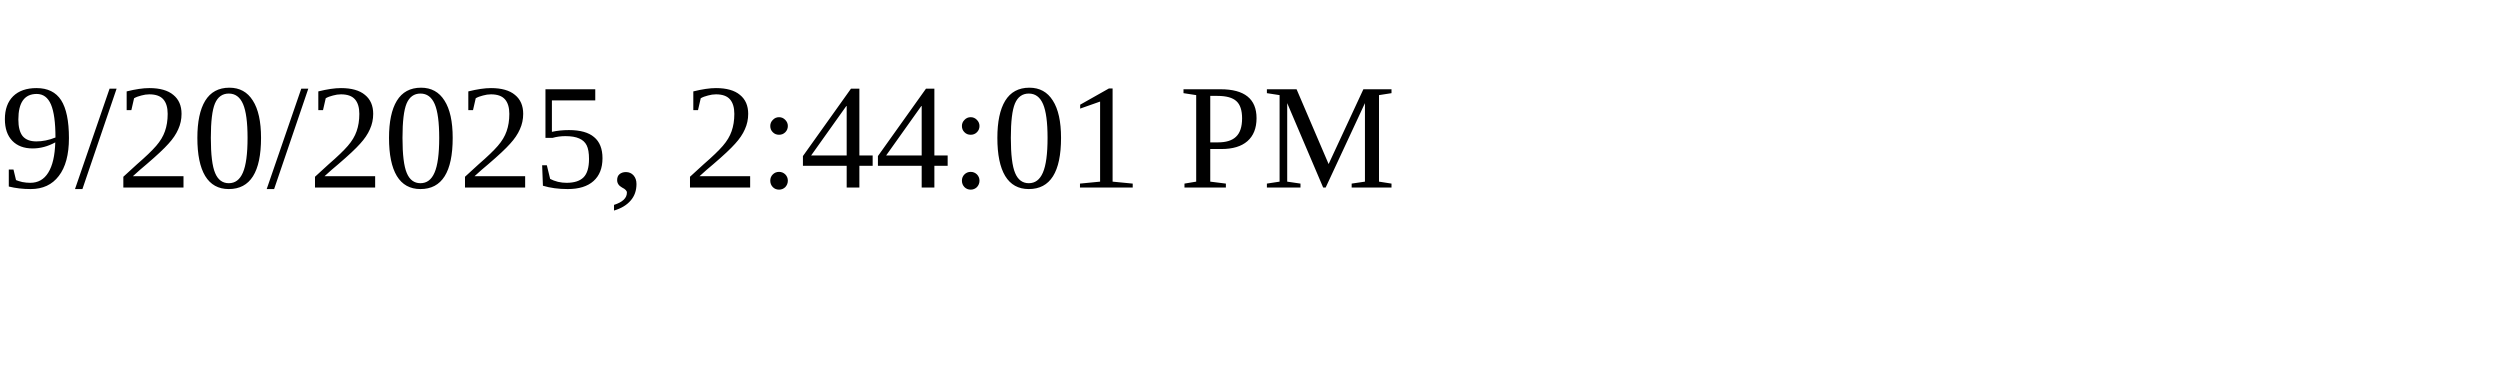
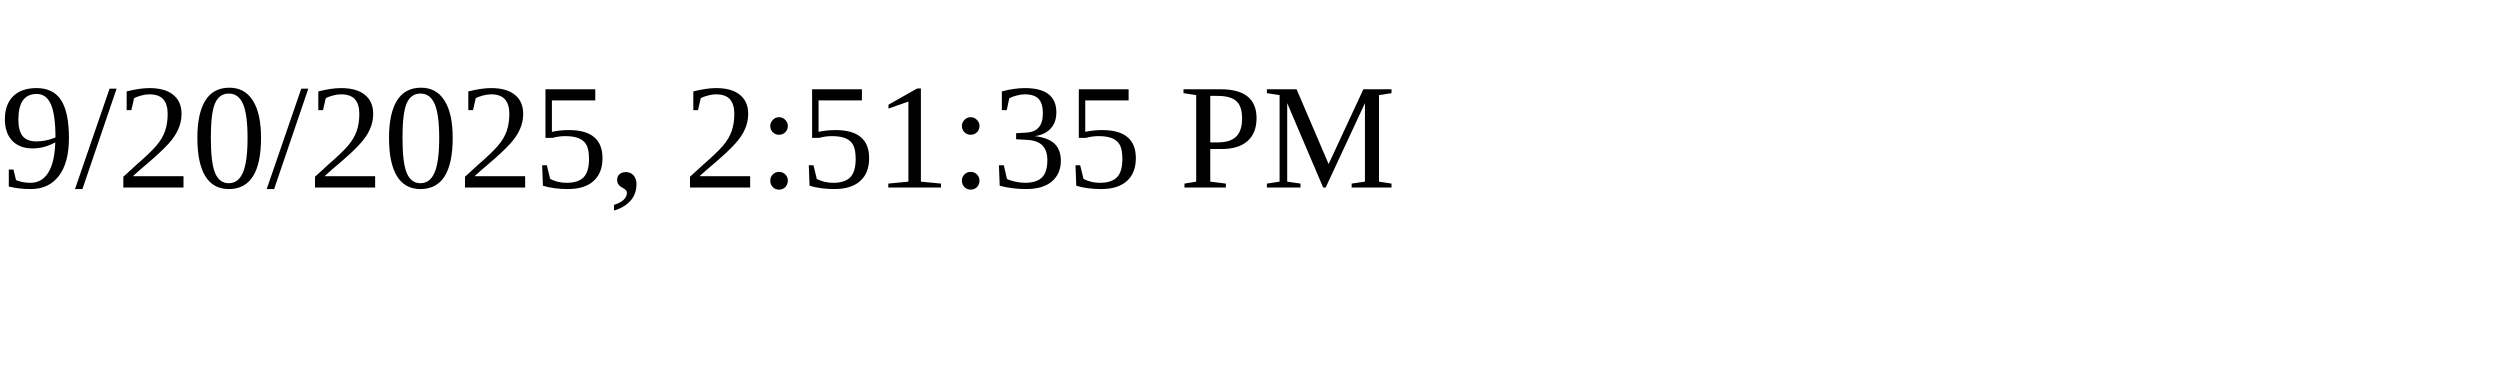
<svg xmlns="http://www.w3.org/2000/svg" height="30" width="200">
-   <text x="0" y="15">9/20/2025, 2:44:01 PM</text>
+   <text x="0" y="15">9/20/2025, 2:51:35 PM</text>
</svg>
